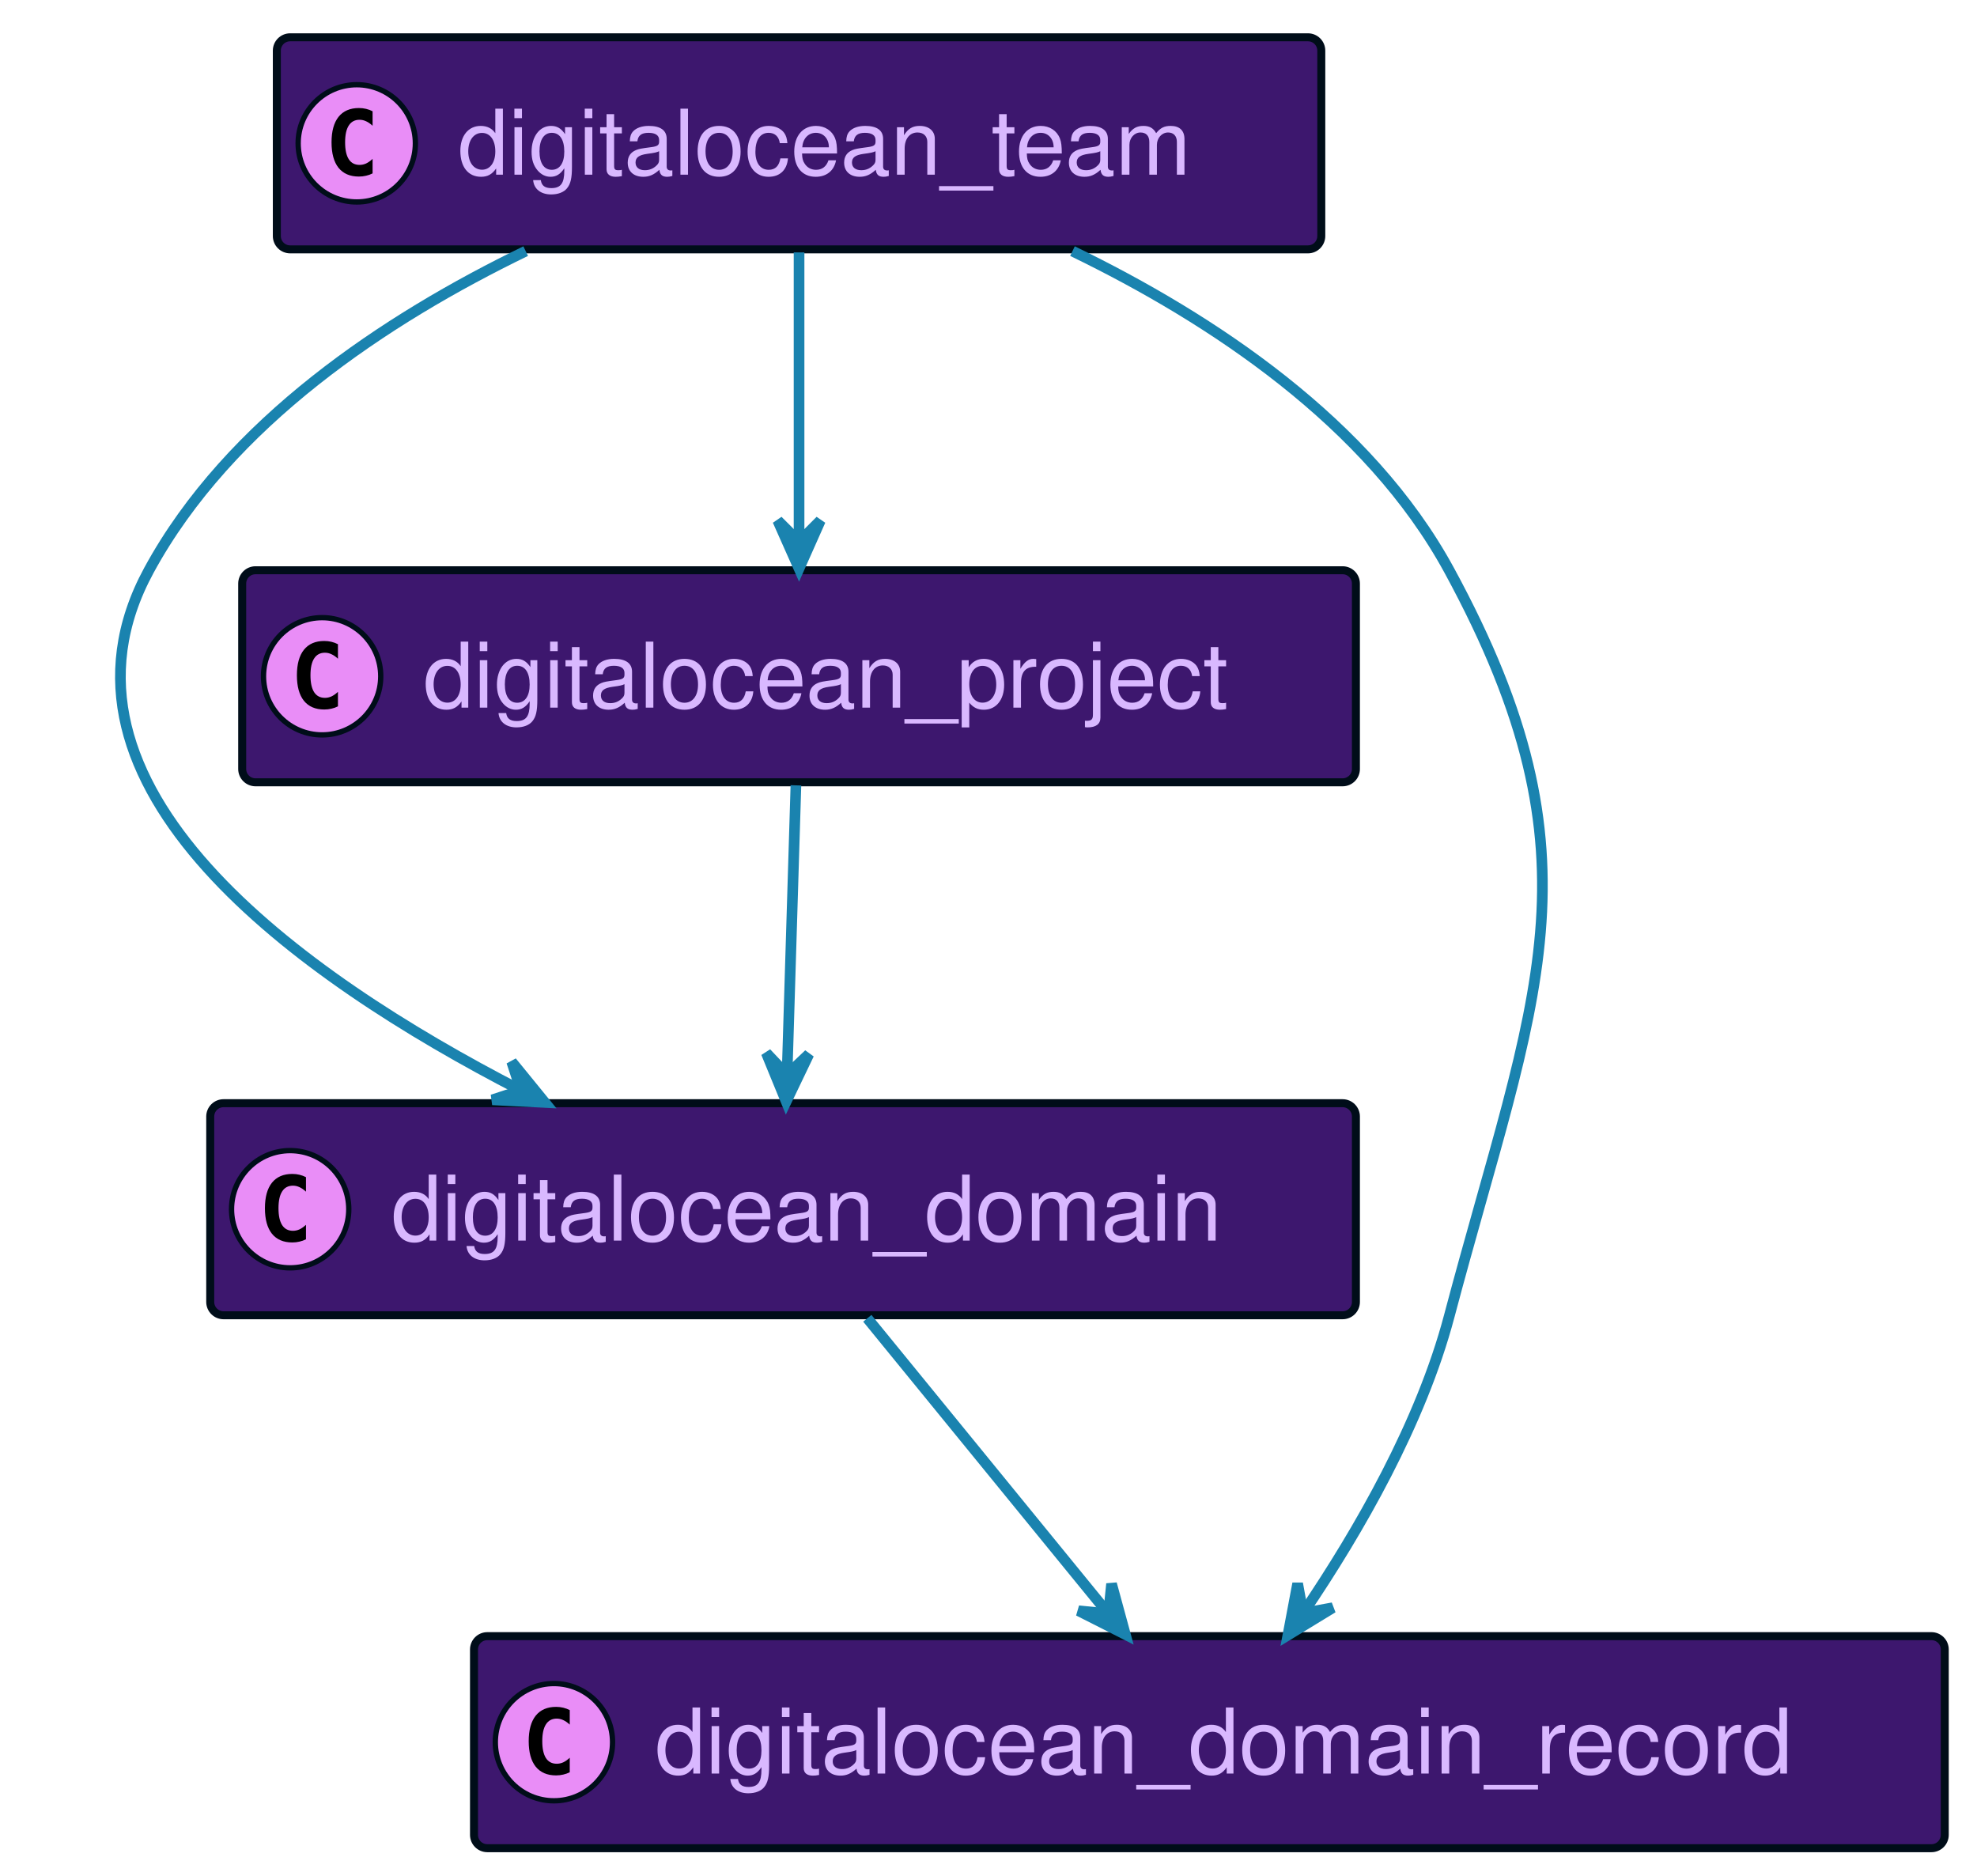
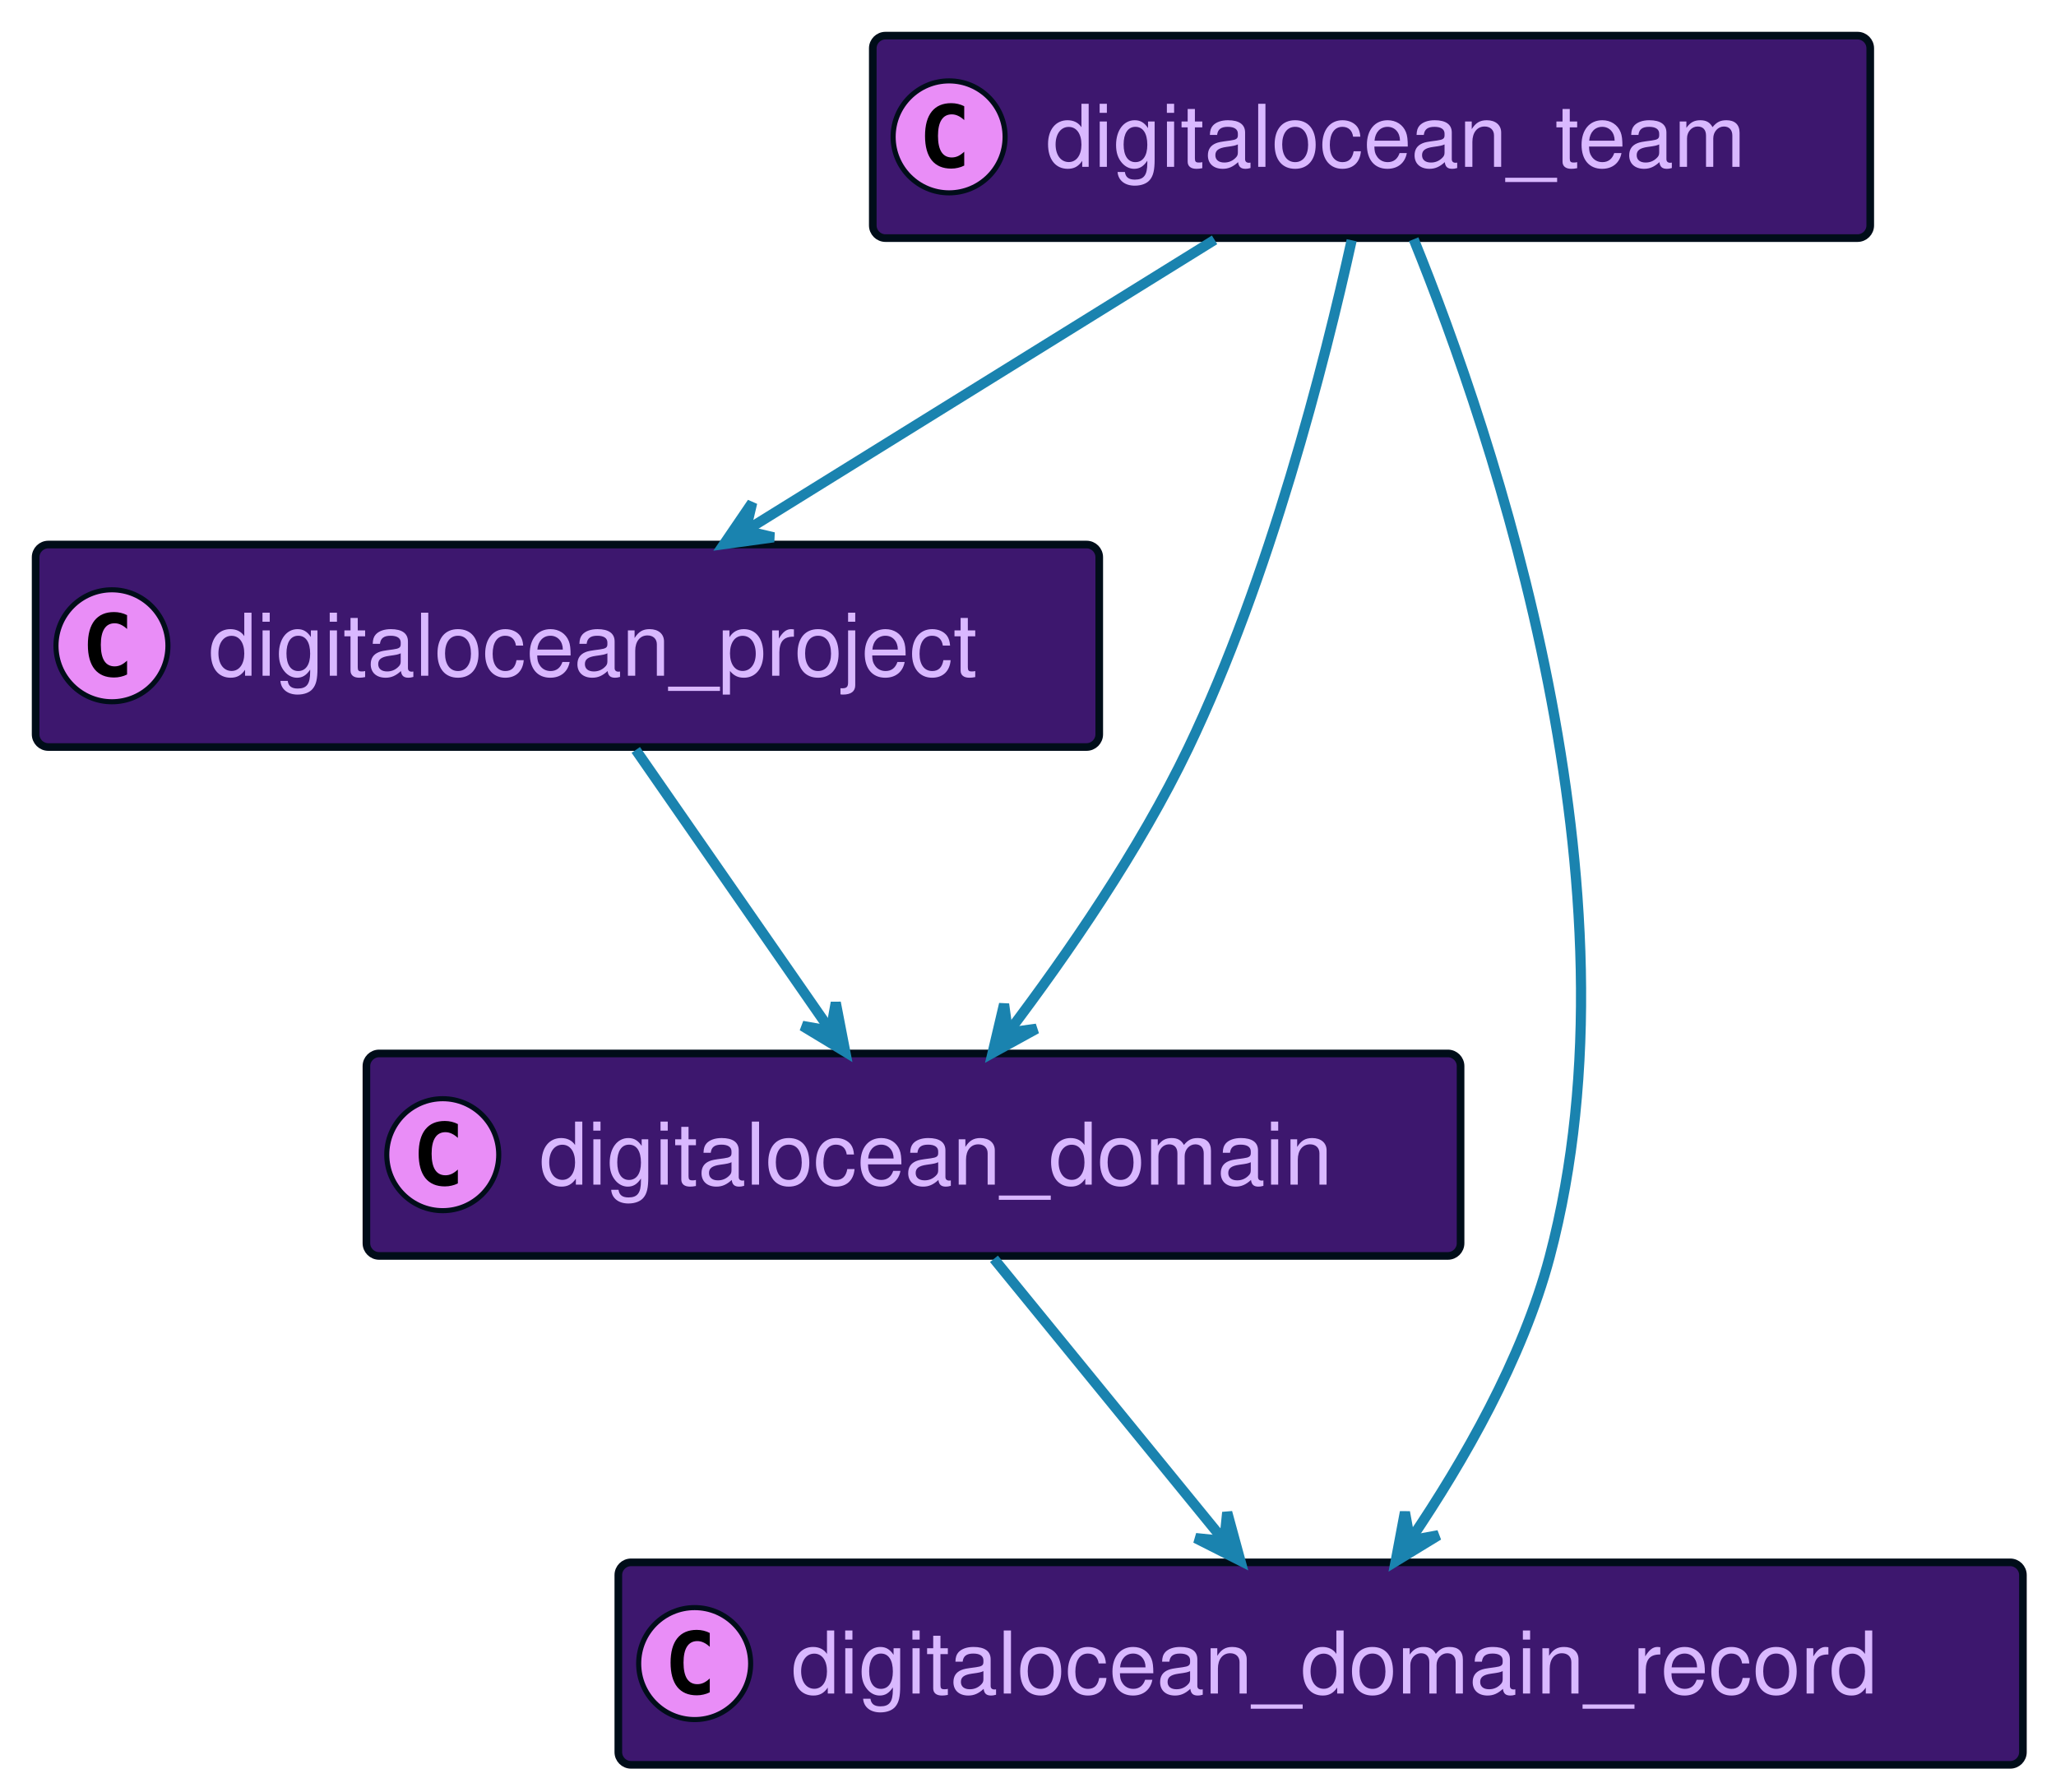
- <svg xmlns="http://www.w3.org/2000/svg" xmlns:xlink="http://www.w3.org/1999/xlink" width="371" height="352" preserveAspectRatio="none" style="width:371px;height:352px;background:#00000000">
-   <a xlink:actuate="onRequest" xlink:href="#a" xlink:show="new" xlink:title="#digitalocean_domain" xlink:type="simple" target="_top">
-     <rect id="a" width="215" height="39.789" x="39.45" y="207" fill="#3D176E" rx="2.5" ry="2.5" style="stroke:#000d19;stroke-width:1.5" />
-     <circle cx="54.45" cy="226.894" r="11" fill="#E98DF7" style="stroke:#000d19;stroke-width:1" />
-     <path d="M57.419 232.535q-.578.297-1.219.438-.64.156-1.344.156-2.5 0-3.828-1.64-1.312-1.657-1.312-4.782t1.312-4.781q1.328-1.656 3.828-1.656.703 0 1.344.156.656.156 1.219.453v2.719q-.625-.579-1.219-.844-.594-.281-1.219-.281-1.343 0-2.031 1.078-.688 1.062-.688 3.156 0 2.094.688 3.172.688 1.062 2.031 1.062.625 0 1.219-.265.594-.281 1.219-.86v2.72Z" />
-     <text x="73.45" y="232.78" fill="#D9B8FF" font-family="Helvetica" font-size="17" textLength="173">digitalocean_domain</text>
+ <svg xmlns="http://www.w3.org/2000/svg" xmlns:xlink="http://www.w3.org/1999/xlink" width="404" height="352" preserveAspectRatio="none" style="width:404px;height:352px;background:#00000000">
+   <a xlink:actuate="onRequest" xlink:href="#a" xlink:show="new" xlink:title="#digitalocean_project" xlink:type="simple" target="_top">
+     <rect id="a" width="209" height="39.789" x="7" y="107" fill="#3D176E" rx="2.5" ry="2.5" style="stroke:#000d19;stroke-width:1.5" />
+     <circle cx="22" cy="126.894" r="11" fill="#E98DF7" style="stroke:#000d19;stroke-width:1" />
+     <path d="M24.969 132.535q-.578.297-1.219.438-.64.156-1.344.156-2.5 0-3.828-1.64-1.312-1.657-1.312-4.782t1.312-4.781q1.328-1.657 3.828-1.657.703 0 1.344.157.656.156 1.219.453v2.719q-.625-.579-1.219-.844-.594-.281-1.219-.281-1.343 0-2.031 1.078-.688 1.062-.688 3.156 0 2.094.688 3.172.688 1.062 2.031 1.062.625 0 1.219-.265.594-.281 1.219-.86v2.72Z" />
+     <text x="41" y="132.78" fill="#D9B8FF" font-family="Helvetica" font-size="17" textLength="167">digitalocean_project</text>
  </a>
-   <a xlink:actuate="onRequest" xlink:href="#b" xlink:show="new" xlink:title="#digitalocean_domain_record" xlink:type="simple" target="_top">
-     <rect id="b" width="276" height="39.789" x="88.95" y="307" fill="#3D176E" rx="2.5" ry="2.5" style="stroke:#000d19;stroke-width:1.5" />
-     <circle cx="103.95" cy="326.894" r="11" fill="#E98DF7" style="stroke:#000d19;stroke-width:1" />
-     <path d="M106.919 332.535q-.578.297-1.219.438-.64.156-1.344.156-2.5 0-3.828-1.64-1.312-1.657-1.312-4.782t1.312-4.781q1.328-1.656 3.828-1.656.703 0 1.344.156.656.156 1.219.453v2.719q-.625-.579-1.219-.844-.594-.281-1.219-.281-1.343 0-2.031 1.078-.688 1.062-.688 3.156 0 2.094.688 3.172.688 1.062 2.031 1.062.625 0 1.219-.265.594-.281 1.219-.86v2.72Z" />
-     <text x="122.95" y="332.78" fill="#D9B8FF" font-family="Helvetica" font-size="17" textLength="234">digitalocean_domain_record</text>
+   <a xlink:actuate="onRequest" xlink:href="#b" xlink:show="new" xlink:title="#digitalocean_domain" xlink:type="simple" target="_top">
+     <rect id="b" width="215" height="39.789" x="72" y="207" fill="#3D176E" rx="2.5" ry="2.5" style="stroke:#000d19;stroke-width:1.5" />
+     <circle cx="87" cy="226.894" r="11" fill="#E98DF7" style="stroke:#000d19;stroke-width:1" />
+     <path d="M89.969 232.535q-.578.297-1.219.438-.64.156-1.344.156-2.5 0-3.828-1.64-1.312-1.657-1.312-4.782t1.312-4.781q1.328-1.656 3.828-1.656.703 0 1.344.156.656.156 1.219.453v2.719q-.625-.579-1.219-.844-.594-.281-1.219-.281-1.344 0-2.031 1.078-.688 1.062-.688 3.156 0 2.094.688 3.172.688 1.062 2.031 1.062.625 0 1.219-.265.594-.281 1.219-.86v2.72Z" />
+     <text x="106" y="232.78" fill="#D9B8FF" font-family="Helvetica" font-size="17" textLength="173">digitalocean_domain</text>
  </a>
-   <a xlink:actuate="onRequest" xlink:href="#c" xlink:show="new" xlink:title="#digitalocean_project" xlink:type="simple" target="_top">
-     <rect id="c" width="209" height="39.789" x="45.45" y="107" fill="#3D176E" rx="2.5" ry="2.5" style="stroke:#000d19;stroke-width:1.5" />
-     <circle cx="60.45" cy="126.894" r="11" fill="#E98DF7" style="stroke:#000d19;stroke-width:1" />
-     <path d="M63.419 132.535q-.578.297-1.219.438-.64.156-1.344.156-2.5 0-3.828-1.64-1.312-1.657-1.312-4.782t1.312-4.781q1.328-1.657 3.828-1.657.703 0 1.344.157.656.156 1.219.453v2.719q-.625-.579-1.219-.844-.594-.281-1.219-.281-1.343 0-2.031 1.078-.688 1.062-.688 3.156 0 2.094.688 3.172.688 1.062 2.031 1.062.625 0 1.219-.265.594-.281 1.219-.86v2.72Z" />
-     <text x="79.45" y="132.78" fill="#D9B8FF" font-family="Helvetica" font-size="17" textLength="167">digitalocean_project</text>
+   <a xlink:actuate="onRequest" xlink:href="#c" xlink:show="new" xlink:title="#digitalocean_domain_record" xlink:type="simple" target="_top">
+     <rect id="c" width="276" height="39.789" x="121.5" y="307" fill="#3D176E" rx="2.5" ry="2.5" style="stroke:#000d19;stroke-width:1.5" />
+     <circle cx="136.5" cy="326.894" r="11" fill="#E98DF7" style="stroke:#000d19;stroke-width:1" />
+     <path d="M139.469 332.535q-.578.297-1.219.438-.64.156-1.344.156-2.5 0-3.828-1.64-1.312-1.657-1.312-4.782t1.312-4.781q1.328-1.656 3.828-1.656.703 0 1.344.156.656.156 1.219.453v2.719q-.625-.579-1.219-.844-.594-.281-1.219-.281-1.344 0-2.031 1.078-.688 1.062-.688 3.156 0 2.094.688 3.172.688 1.062 2.031 1.062.625 0 1.219-.265.594-.281 1.219-.86v2.72Z" />
+     <text x="155.5" y="332.78" fill="#D9B8FF" font-family="Helvetica" font-size="17" textLength="234">digitalocean_domain_record</text>
  </a>
  <a xlink:actuate="onRequest" xlink:href="#d" xlink:show="new" xlink:title="#digitalocean_team" xlink:type="simple" target="_top">
-     <rect id="d" width="196" height="39.789" x="51.95" y="7" fill="#3D176E" rx="2.5" ry="2.5" style="stroke:#000d19;stroke-width:1.5" />
-     <circle cx="66.95" cy="26.895" r="11" fill="#E98DF7" style="stroke:#000d19;stroke-width:1" />
-     <path d="M69.919 32.535q-.578.297-1.219.438-.64.156-1.344.156-2.5 0-3.828-1.64-1.312-1.657-1.312-4.782t1.312-4.781q1.328-1.656 3.828-1.656.703 0 1.344.156.656.156 1.219.453v2.719q-.625-.578-1.219-.844-.594-.281-1.219-.281-1.343 0-2.031 1.078-.688 1.062-.688 3.156 0 2.094.688 3.172.688 1.062 2.031 1.062.625 0 1.219-.265.594-.281 1.219-.86v2.72Z" />
-     <text x="85.95" y="32.78" fill="#D9B8FF" font-family="Helvetica" font-size="17" textLength="154">digitalocean_team</text>
+     <rect id="d" width="196" height="39.789" x="171.5" y="7" fill="#3D176E" rx="2.5" ry="2.5" style="stroke:#000d19;stroke-width:1.5" />
+     <circle cx="186.5" cy="26.895" r="11" fill="#E98DF7" style="stroke:#000d19;stroke-width:1" />
+     <path d="M189.469 32.535q-.578.297-1.219.438-.64.156-1.344.156-2.5 0-3.828-1.64-1.312-1.657-1.312-4.782t1.312-4.781q1.328-1.656 3.828-1.656.703 0 1.344.156.656.156 1.219.453v2.719q-.625-.578-1.219-.844-.594-.281-1.219-.281-1.344 0-2.031 1.078-.688 1.062-.688 3.156 0 2.094.688 3.172.688 1.062 2.031 1.062.625 0 1.219-.265.594-.281 1.219-.86v2.72Z" />
+     <text x="205.5" y="32.78" fill="#D9B8FF" font-family="Helvetica" font-size="17" textLength="154">digitalocean_team</text>
  </a>
-   <path fill="none" d="M162.76 247.36c12.93 15.84 31.26 38.3 45.02 55.16" style="stroke:#1a83af;stroke-width:2" />
-   <path fill="#1A83AF" d="m211.18 306.68-2.588-9.503-.572 5.628-5.628-.572 8.788 4.447z" style="stroke:#1a83af;stroke-width:2" />
-   <path fill="none" d="M149.36 147.36c-.48 15.57-1.15 37.54-1.66 54.3" style="stroke:#1a83af;stroke-width:2" />
-   <path fill="#1A83AF" d="m147.54 206.68 4.255-8.882-4.112 3.884-3.884-4.113 3.741 9.111z" style="stroke:#1a83af;stroke-width:2" />
-   <path fill="none" d="M201.26 47.12c26.18 12.69 55.62 32.17 70.69 59.88 29.73 54.66 15.93 79.85 0 140-5.31 20.05-17.02 40.33-27.17 55.32" style="stroke:#1a83af;stroke-width:2" />
-   <path fill="#1A83AF" d="m241.69 306.8 8.407-5.13-5.565 1.017-1.017-5.565-1.825 9.678z" style="stroke:#1a83af;stroke-width:2" />
-   <path fill="none" d="M98.65 47.12C72.46 59.81 43.02 79.29 27.95 107 6 147.37 55.93 183.05 97.71 204.57" style="stroke:#1a83af;stroke-width:2" />
-   <path fill="#1A83AF" d="m102.24 206.86-6.222-7.635 1.761 5.376-5.375 1.762 9.836.497z" style="stroke:#1a83af;stroke-width:2" />
-   <path fill="none" d="M149.95 47.36v54.3" style="stroke:#1a83af;stroke-width:2" />
-   <path fill="#1A83AF" d="m149.95 106.68 4-9-4 4-4-4 4 9z" style="stroke:#1a83af;stroke-width:2" />
+   <path fill="none" d="M124.93 147.36c10.99 15.84 26.58 38.3 38.28 55.16" style="stroke:#1a83af;stroke-width:2" />
+   <path fill="#1A83AF" d="m166.09 206.68-1.864-9.67-.995 5.568-5.568-.995 8.427 5.097z" style="stroke:#1a83af;stroke-width:2" />
+   <path fill="none" d="M195.31 247.36c12.92 15.84 31.26 38.3 45.02 55.16" style="stroke:#1a83af;stroke-width:2" />
+   <path fill="#1A83AF" d="m243.73 306.68-2.588-9.503-.572 5.628-5.628-.572 8.788 4.447z" style="stroke:#1a83af;stroke-width:2" />
+   <path fill="none" d="M265.6 47.21c-5.32 24.1-16.06 66.31-32.1 99.79-9.58 20-23.84 40.61-35.31 55.77" style="stroke:#1a83af;stroke-width:2" />
+   <path fill="#1A83AF" d="m195.04 206.89 8.63-4.746-5.605.765-.765-5.605-2.26 9.586z" style="stroke:#1a83af;stroke-width:2" />
+   <path fill="none" d="M238.66 47.13c-26.43 16.39-64.48 39.99-92.06 57.1" style="stroke:#1a83af;stroke-width:2" />
+   <path fill="#1A83AF" d="m142.26 106.92 9.757-1.34-5.507-1.293 1.294-5.507-5.544 8.14z" style="stroke:#1a83af;stroke-width:2" />
+   <path fill="none" d="M277.79 47.01C293.35 85.34 323.72 174.42 304.5 247c-5.31 20.05-17.03 40.33-27.17 55.32" style="stroke:#1a83af;stroke-width:2" />
+   <path fill="#1A83AF" d="m274.24 306.8 8.407-5.13-5.565 1.017-1.017-5.565-1.825 9.678z" style="stroke:#1a83af;stroke-width:2" />
</svg>
